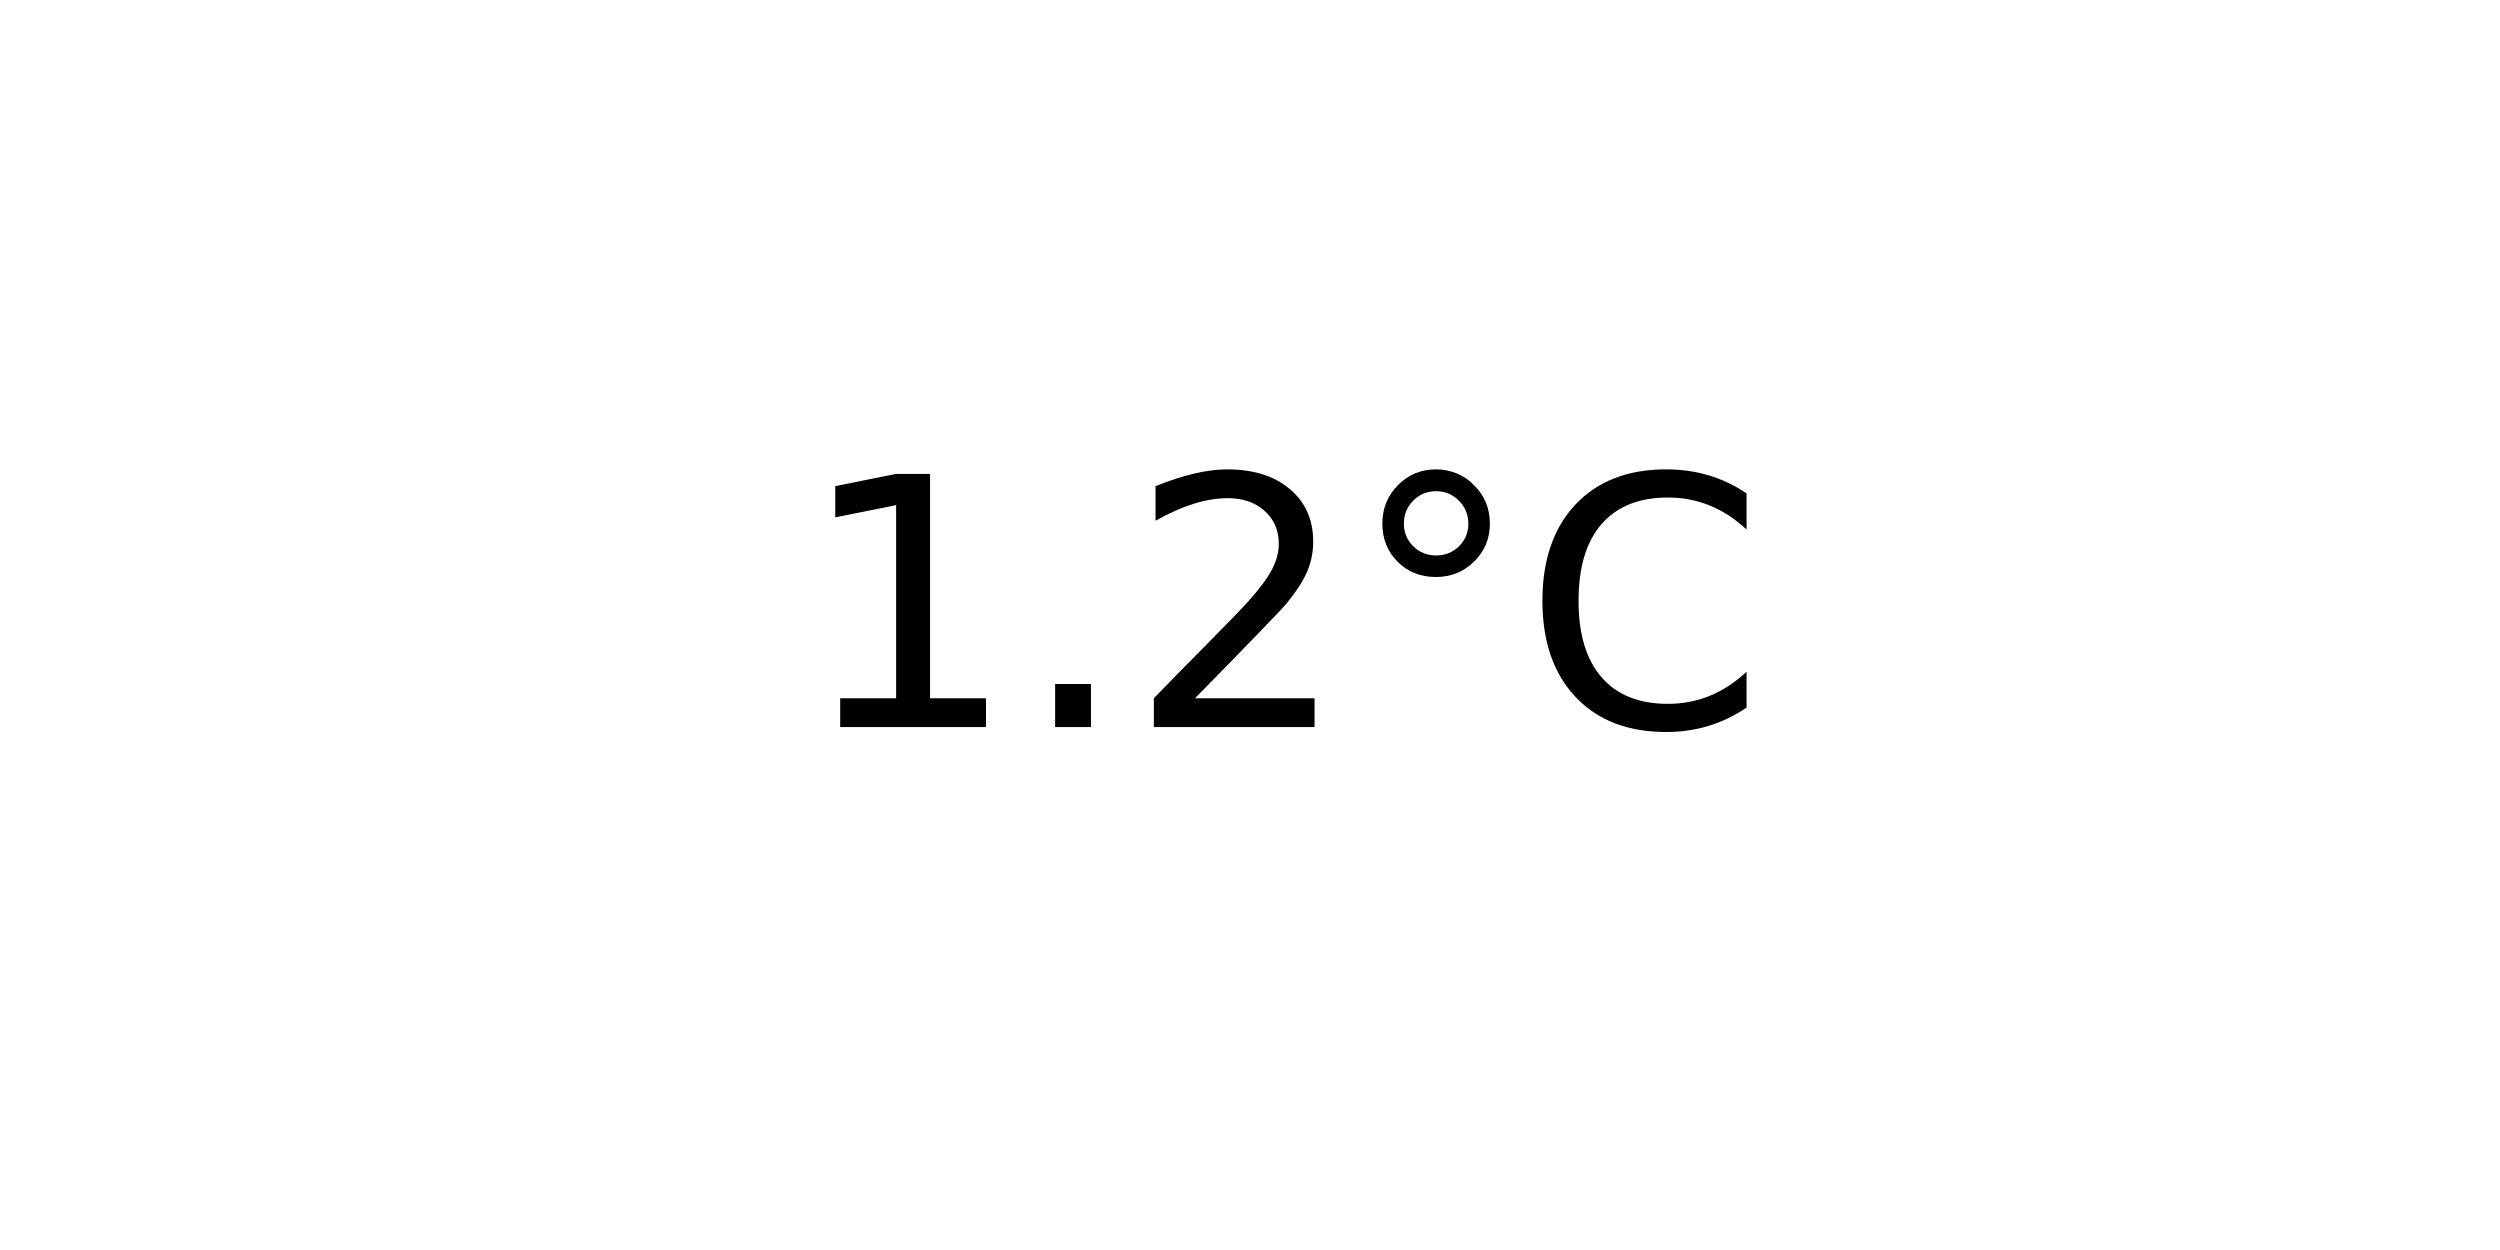
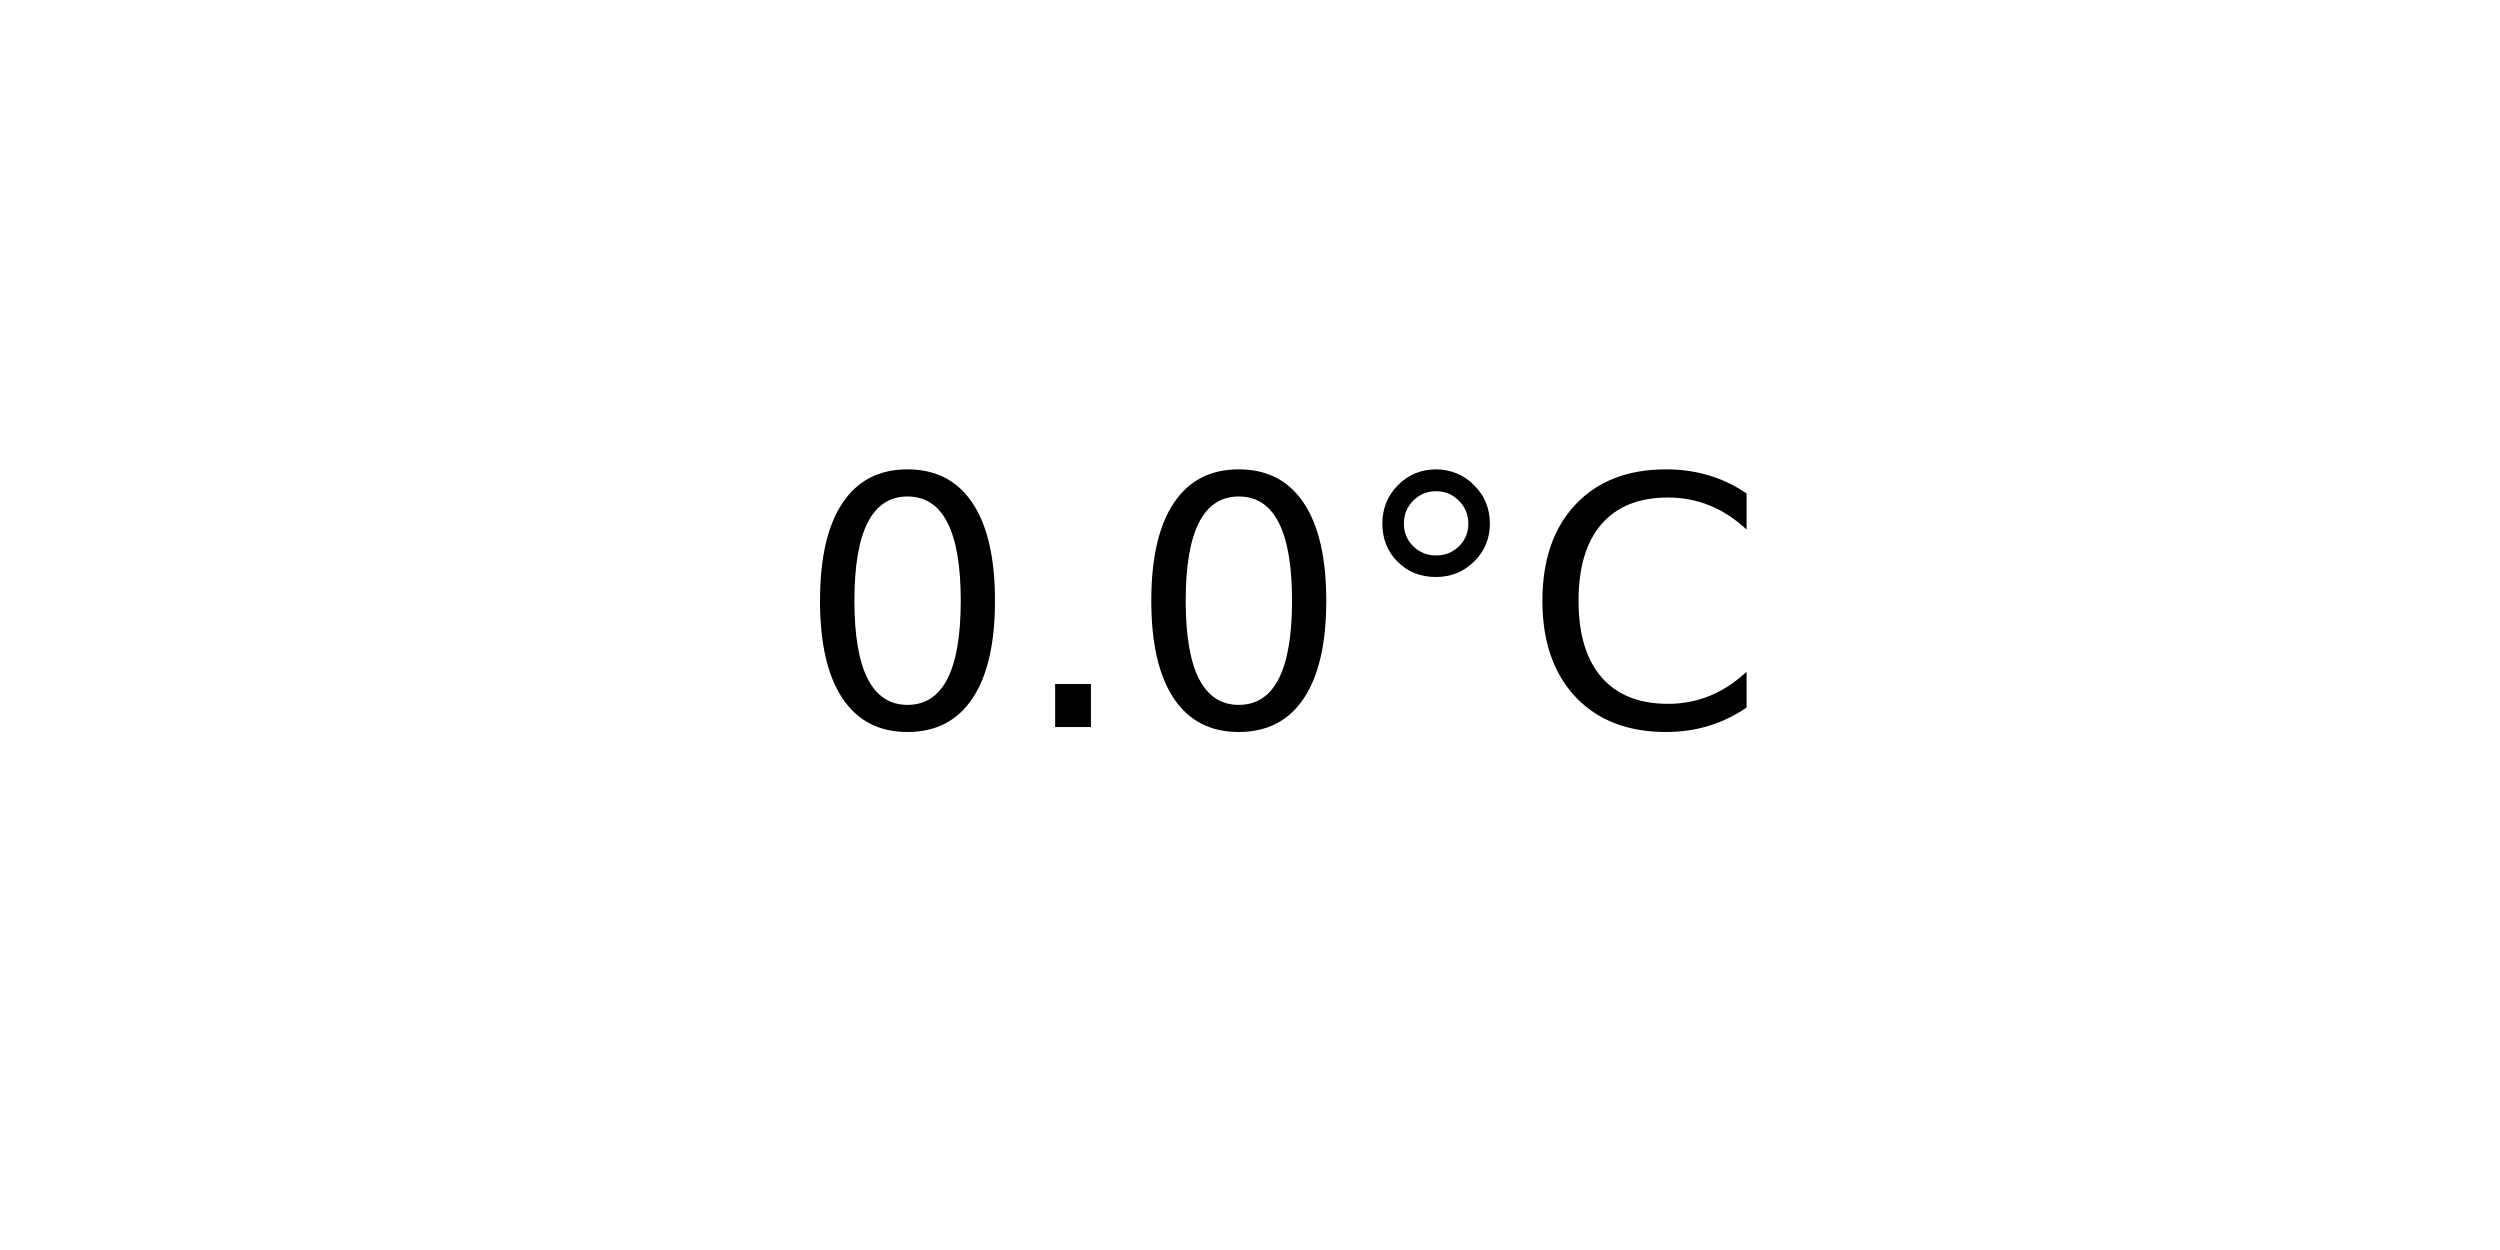
<svg xmlns="http://www.w3.org/2000/svg" xmlns:xlink="http://www.w3.org/1999/xlink" width="72pt" height="36pt" viewBox="0 0 72 36" version="1.1">
  <defs>
    <style type="text/css">*{stroke-linejoin: round; stroke-linecap: butt}</style>
  </defs>
  <g id="figure_1">
    <g id="axes_1">
      <g id="text_1">
        <g transform="translate(22.95703 20.93937) scale(0.1 -0.1)">
          <defs>
-             <path id="DejaVuSans-31" d="M 794 531  L 1825 531  L 1825 4091  L 703 3866  L 703 4441  L 1819 4666  L 2450 4666  L 2450 531  L 3481 531  L 3481 0  L 794 0  L 794 531  z " transform="scale(0.015625)" />
+             <path id="DejaVuSans-30" d="M 2034 4250  Q 1547 4250 1301 3770  Q 1056 3291 1056 2328  Q 1056 1369 1301 889  Q 1547 409 2034 409  Q 2525 409 2770 889  Q 3016 1369 3016 2328  Q 3016 3291 2770 3770  Q 2525 4250 2034 4250  z M 2034 4750  Q 2819 4750 3233 4129  Q 3647 3509 3647 2328  Q 3647 1150 3233 529  Q 2819 -91 2034 -91  Q 1250 -91 836 529  Q 422 1150 422 2328  Q 422 3509 836 4129  Q 1250 4750 2034 4750  z " transform="scale(0.015625)" />
            <path id="DejaVuSans-2e" d="M 684 794  L 1344 794  L 1344 0  L 684 0  L 684 794  z " transform="scale(0.015625)" />
-             <path id="DejaVuSans-32" d="M 1228 531  L 3431 531  L 3431 0  L 469 0  L 469 531  Q 828 903 1448 1529  Q 2069 2156 2228 2338  Q 2531 2678 2651 2914  Q 2772 3150 2772 3378  Q 2772 3750 2511 3984  Q 2250 4219 1831 4219  Q 1534 4219 1204 4116  Q 875 4013 500 3803  L 500 4441  Q 881 4594 1212 4672  Q 1544 4750 1819 4750  Q 2544 4750 2975 4387  Q 3406 4025 3406 3419  Q 3406 3131 3298 2873  Q 3191 2616 2906 2266  Q 2828 2175 2409 1742  Q 1991 1309 1228 531  z " transform="scale(0.015625)" />
            <path id="DejaVuSans-b0" d="M 1600 4347  Q 1350 4347 1178 4173  Q 1006 4000 1006 3750  Q 1006 3503 1178 3333  Q 1350 3163 1600 3163  Q 1850 3163 2022 3333  Q 2194 3503 2194 3750  Q 2194 3997 2020 4172  Q 1847 4347 1600 4347  z M 1600 4750  Q 1800 4750 1984 4673  Q 2169 4597 2303 4453  Q 2447 4313 2519 4134  Q 2591 3956 2591 3750  Q 2591 3338 2302 3052  Q 2013 2766 1594 2766  Q 1172 2766 890 3047  Q 609 3328 609 3750  Q 609 4169 896 4459  Q 1184 4750 1600 4750  z " transform="scale(0.015625)" />
            <path id="DejaVuSans-43" d="M 4122 4306  L 4122 3641  Q 3803 3938 3442 4084  Q 3081 4231 2675 4231  Q 1875 4231 1450 3742  Q 1025 3253 1025 2328  Q 1025 1406 1450 917  Q 1875 428 2675 428  Q 3081 428 3442 575  Q 3803 722 4122 1019  L 4122 359  Q 3791 134 3420 21  Q 3050 -91 2638 -91  Q 1578 -91 968 557  Q 359 1206 359 2328  Q 359 3453 968 4101  Q 1578 4750 2638 4750  Q 3056 4750 3426 4639  Q 3797 4528 4122 4306  z " transform="scale(0.015625)" />
          </defs>
-           <use xlink:href="#DejaVuSans-31" />
+           <use xlink:href="#DejaVuSans-30" />
          <use xlink:href="#DejaVuSans-2e" x="63.623" />
-           <use xlink:href="#DejaVuSans-32" x="95.41" />
+           <use xlink:href="#DejaVuSans-30" x="95.41" />
          <use xlink:href="#DejaVuSans-b0" x="159.033" />
          <use xlink:href="#DejaVuSans-43" x="209.033" />
        </g>
      </g>
    </g>
  </g>
</svg>
